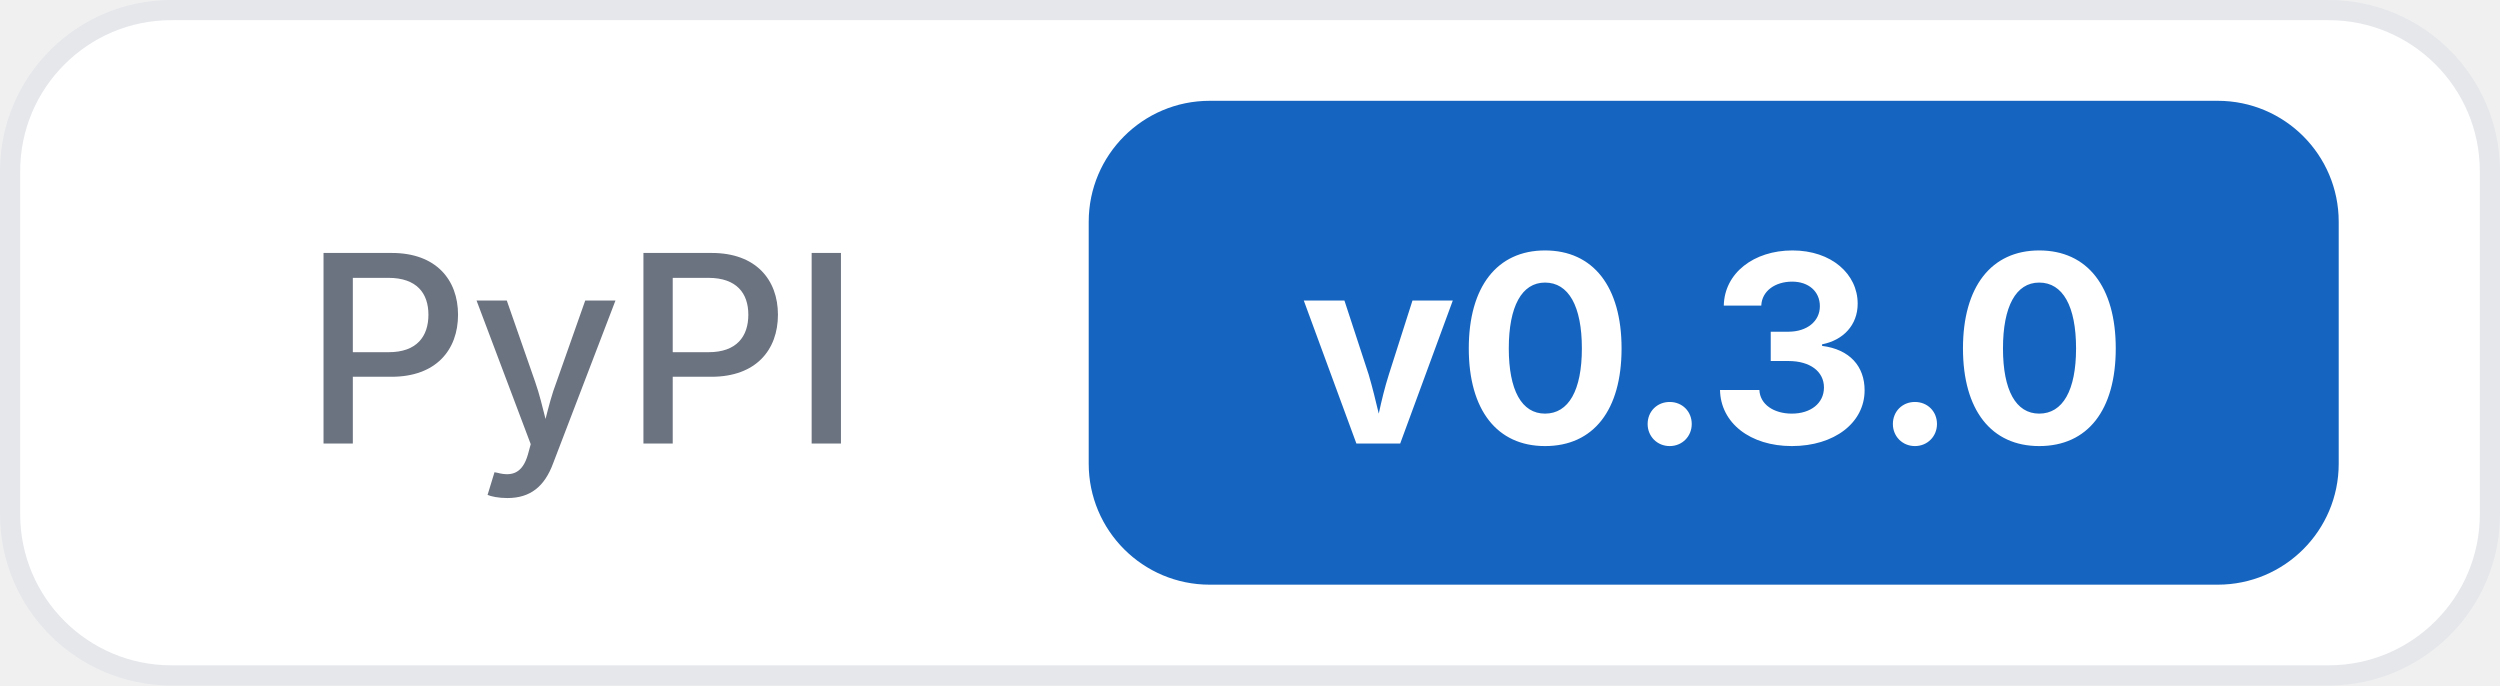
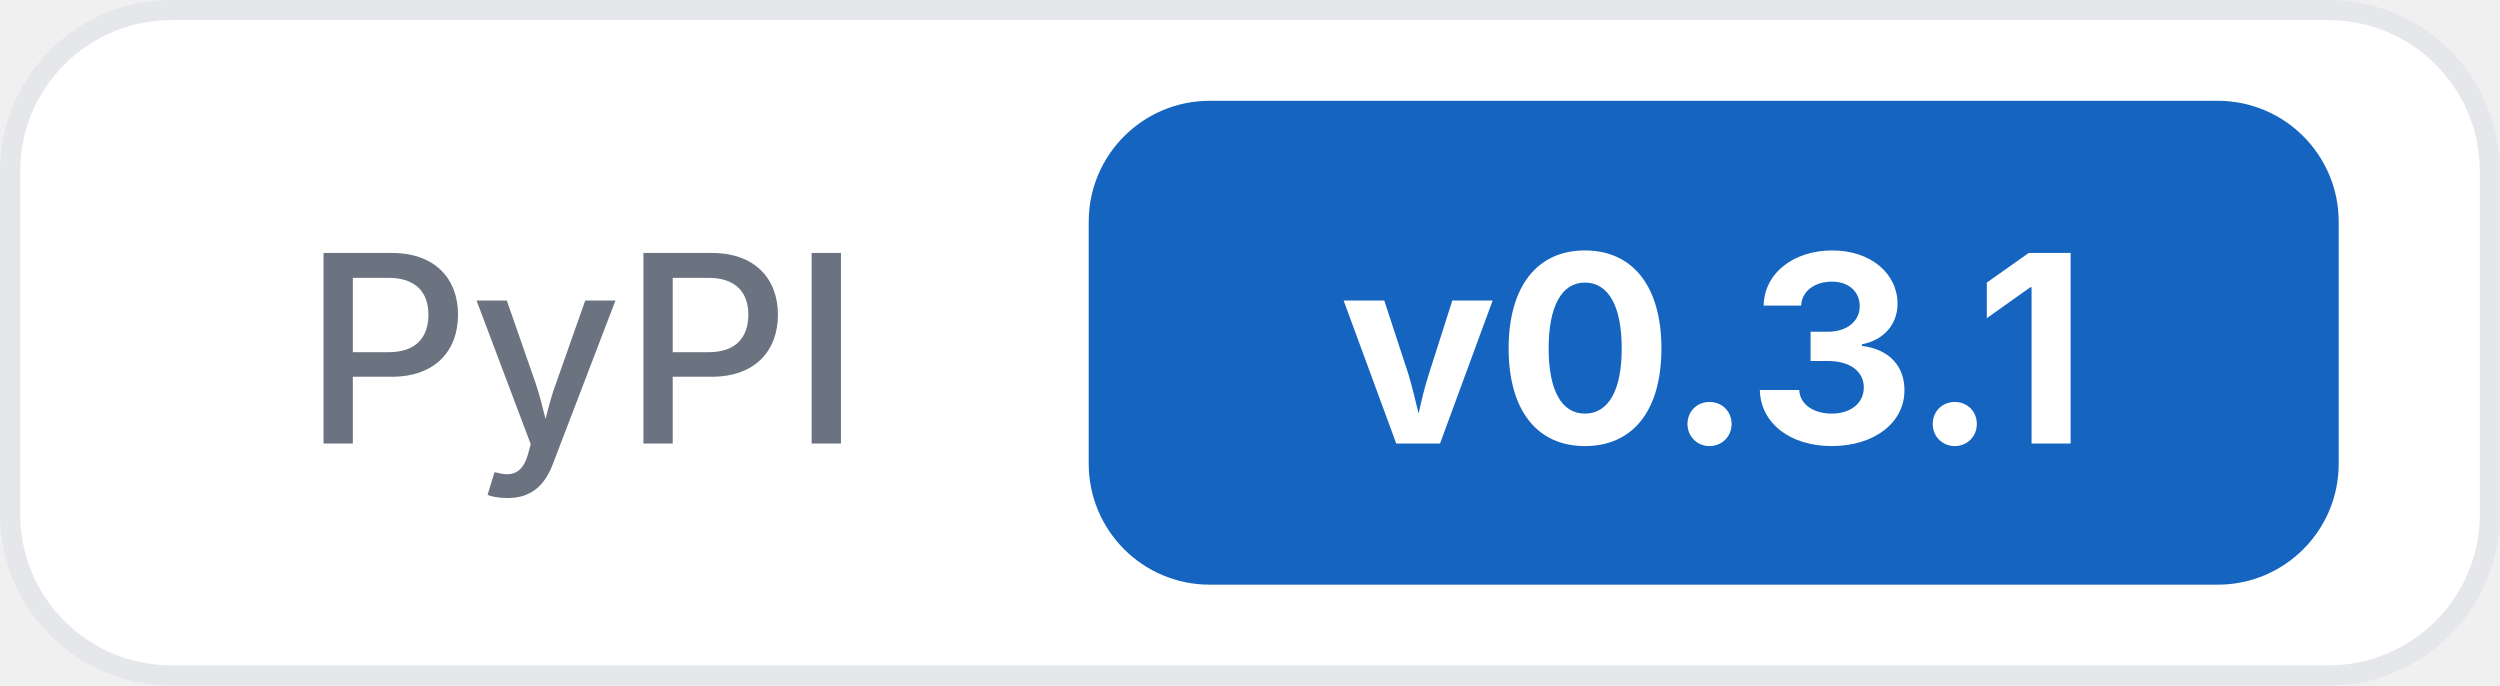
<svg xmlns="http://www.w3.org/2000/svg" width="124" height="34">
  <rect x="0.5" y="0.5" width="123" height="33" rx="8" fill="#ffffff" stroke="#e5e7eb" />
  <text x="15" y="22" font-family="Inter, -apple-system, system-ui, sans-serif" font-size="13" font-weight="500" fill="#6b7280">PyPI</text>
  <rect x="54" y="5" width="62" height="24" rx="6" fill="#1565c0" />
-   <text x="85" y="22" text-anchor="middle" font-family="Inter, -apple-system, system-ui, sans-serif" font-size="13" font-weight="700" fill="#ffffff">v0.3.0</text>
+   <text x="85" y="22" text-anchor="middle" font-family="Inter, -apple-system, system-ui, sans-serif" font-size="13" font-weight="700" fill="#ffffff">v0.3.1</text>
</svg>
